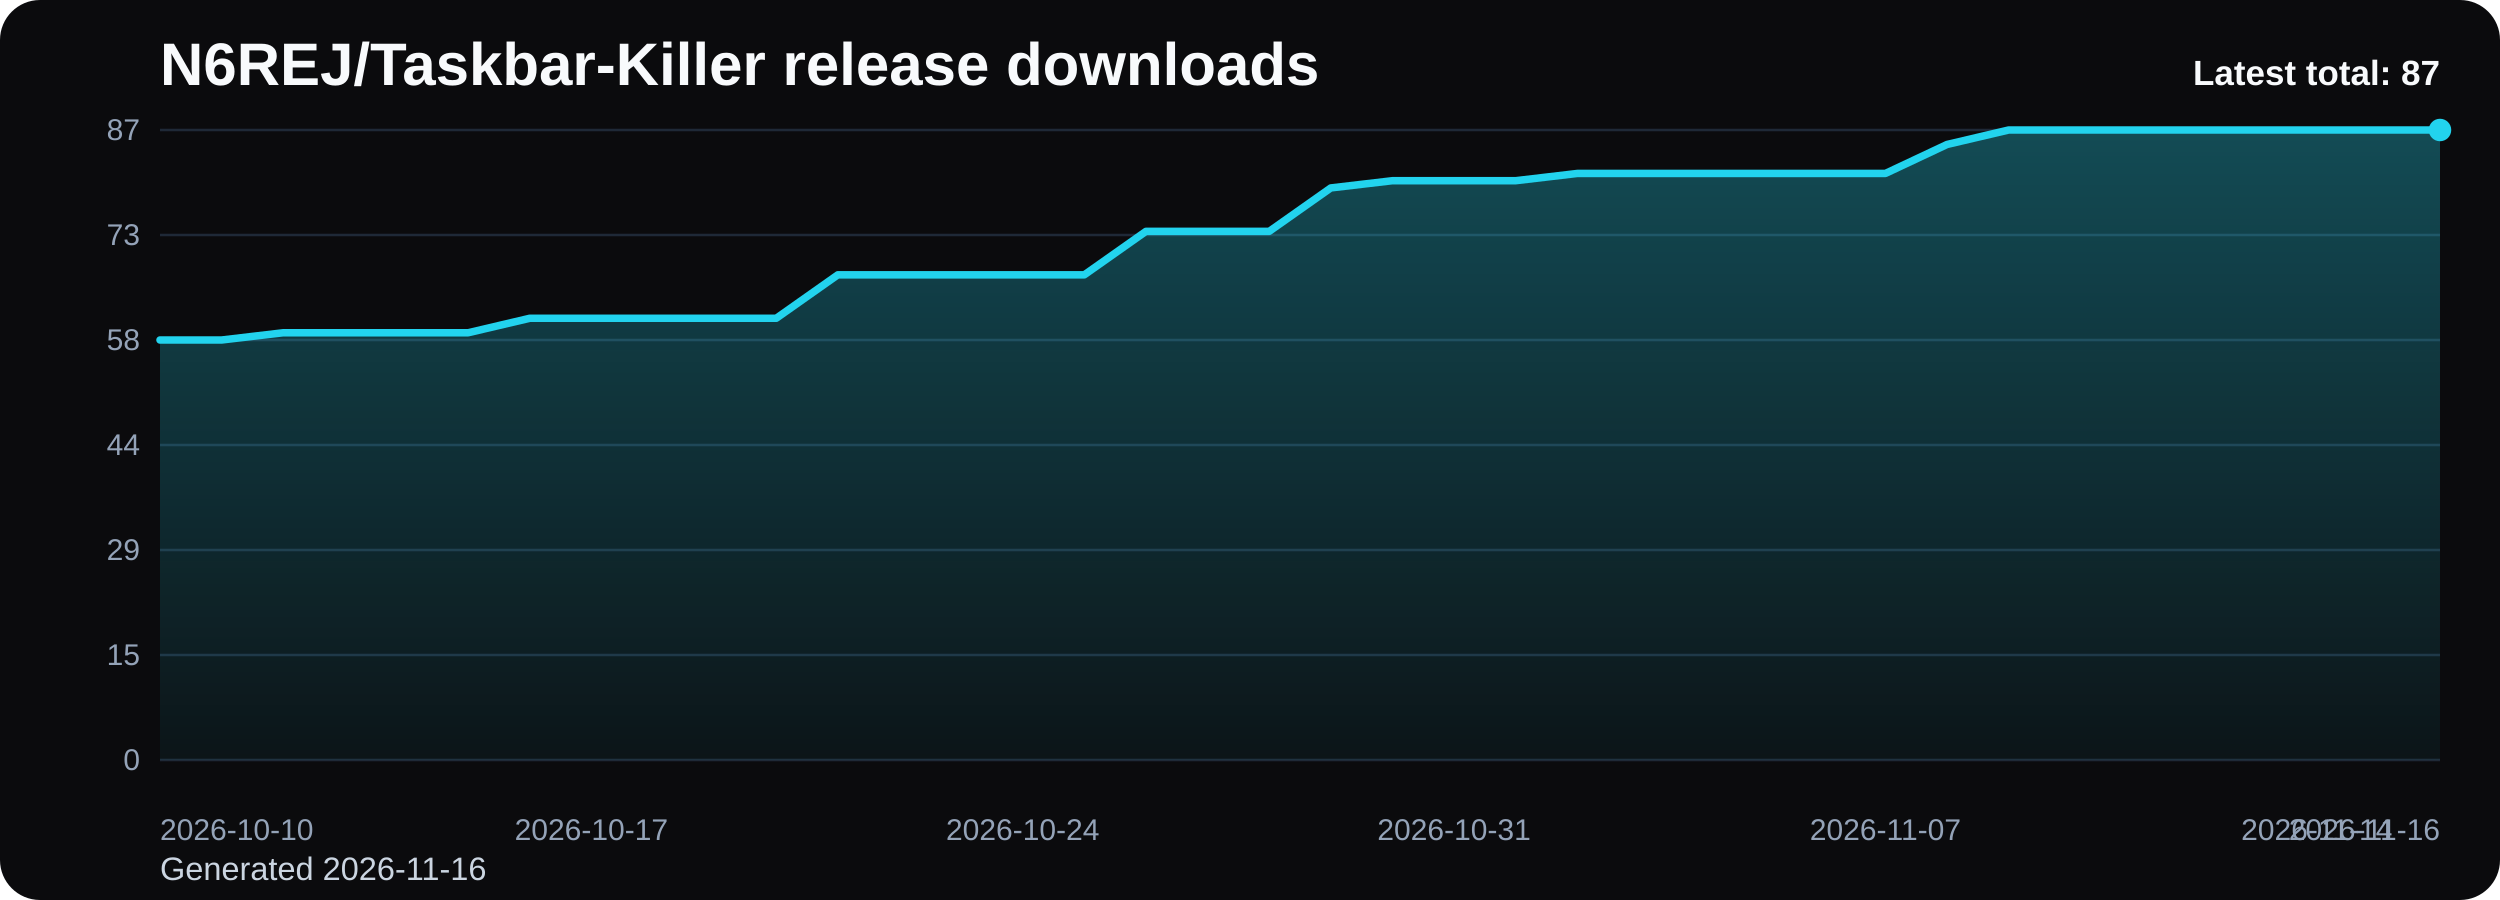
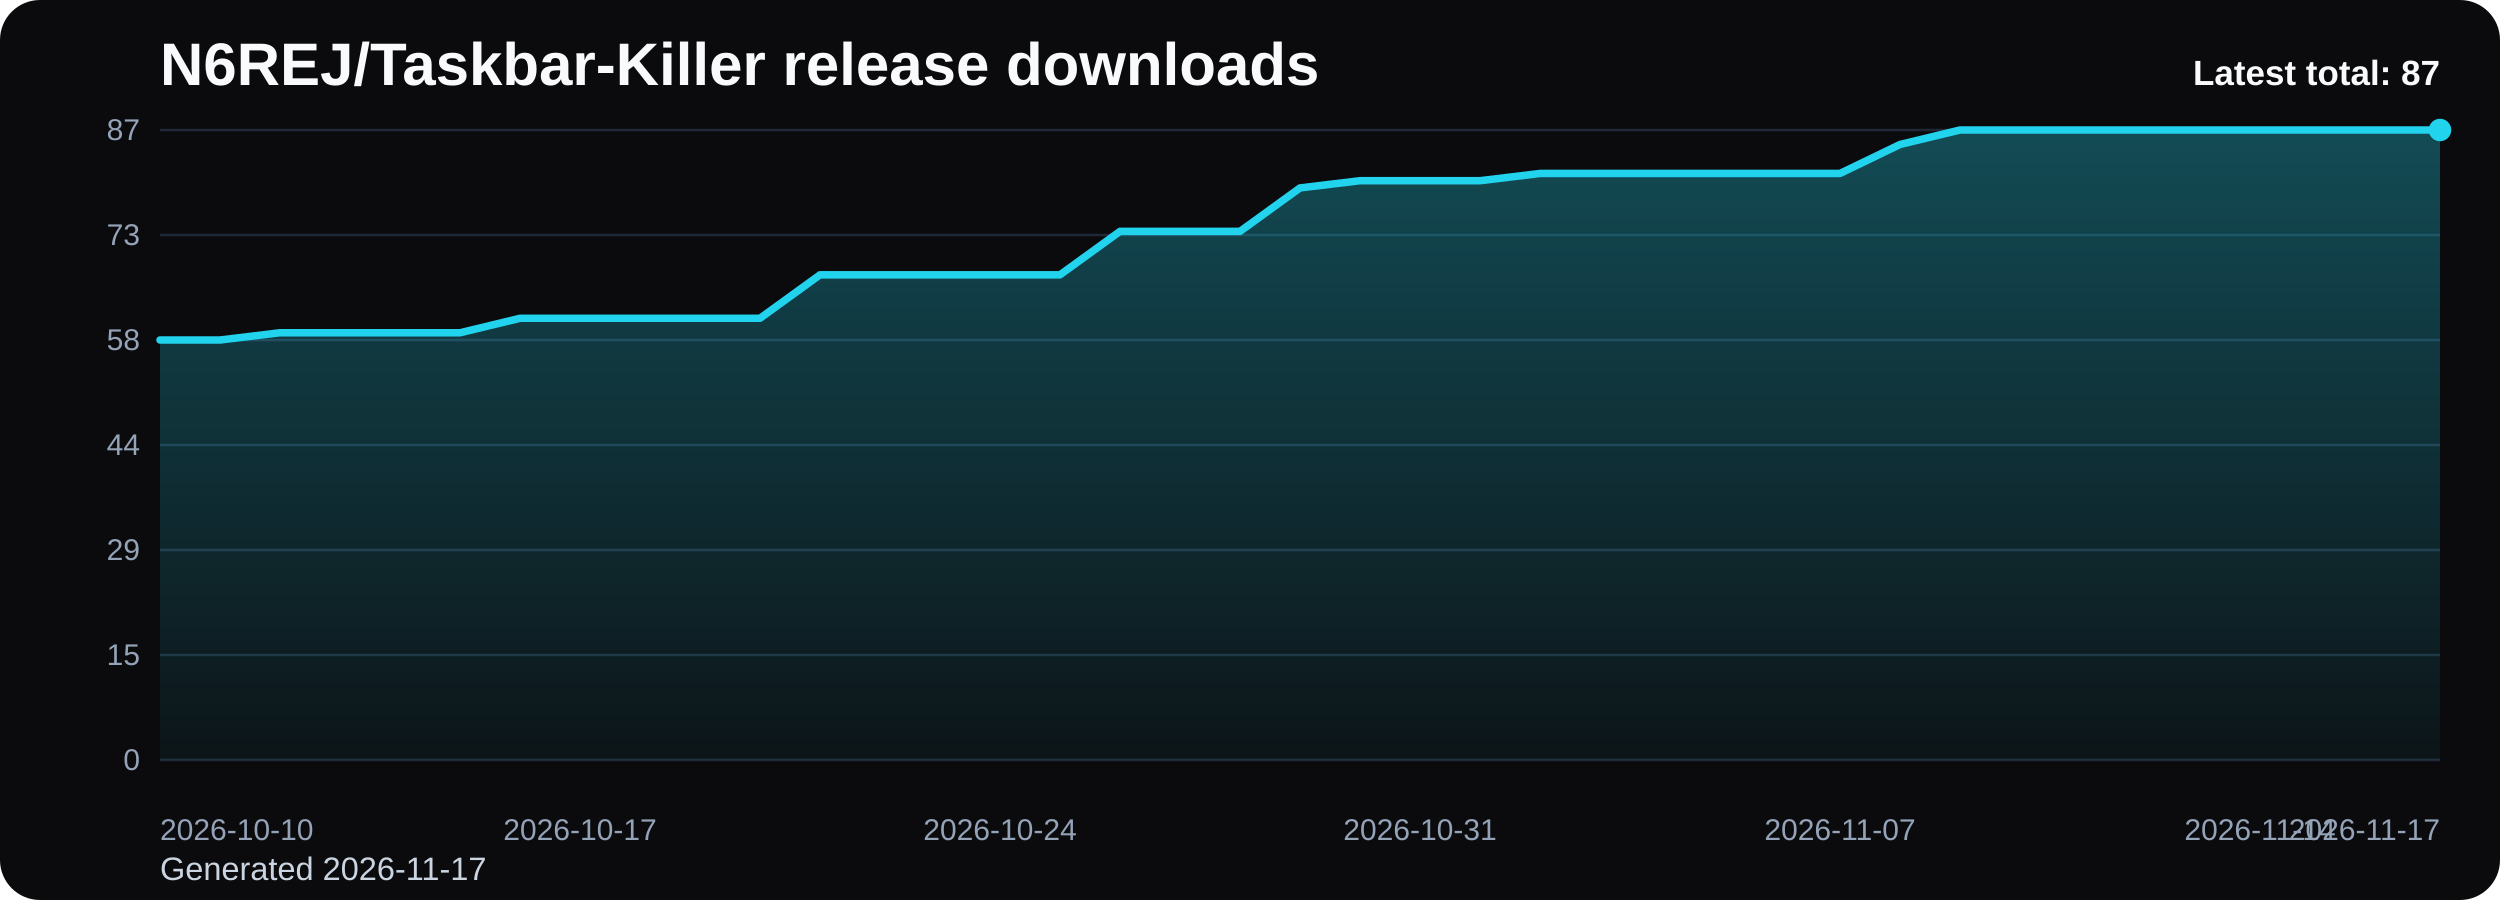
<svg xmlns="http://www.w3.org/2000/svg" viewBox="0 0 1000 360" role="img" aria-label="N6REJ/Taskbar-Killer release downloads chart">
  <defs>
    <linearGradient id="fill-total-trend-black" x1="0" y1="0" x2="0" y2="1">
      <stop offset="0%" stop-color="#22d3ee" stop-opacity="0.32" />
      <stop offset="100%" stop-color="#22d3ee" stop-opacity="0.05" />
    </linearGradient>
    <style>
      .bg { fill: #0b0b0d; }
      .title { font: 700 24px Arial, sans-serif; fill: #f8fafc; }
      .sub { font: 400 13px Arial, sans-serif; fill: #cbd5e1; }
      .grid { stroke: #1f2937; stroke-width: 1; }
      .axis { font: 400 12px Arial, sans-serif; fill: #94a3b8; }
      .line { fill: none; stroke: #22d3ee; stroke-width: 3; stroke-linecap: round; stroke-linejoin: round; }
      .dot { fill: #22d3ee; }
      .value { font: 600 11px Arial, sans-serif; fill: #cbd5e1; }
      .latest { font: 700 14px Arial, sans-serif; fill: #f8fafc; }
    </style>
  </defs>
  <rect class="bg" x="0" y="0" width="1000" height="360" rx="16" />
  <text class="title" x="64" y="34">N6REJ/Taskbar-Killer release downloads</text>
-   <text class="sub" x="64" y="352">Generated 2026-11-16</text>
+   <text class="sub" x="64" y="352">Generated 2026-11-17</text>
  <line x1="64" y1="52.00" x2="976" y2="52.00" class="grid" />
  <text x="56" y="56.00" text-anchor="end" class="axis">87</text>
  <line x1="64" y1="94.00" x2="976" y2="94.00" class="grid" />
  <text x="56" y="98.00" text-anchor="end" class="axis">73</text>
  <line x1="64" y1="136.00" x2="976" y2="136.00" class="grid" />
  <text x="56" y="140.00" text-anchor="end" class="axis">58</text>
  <line x1="64" y1="178.00" x2="976" y2="178.00" class="grid" />
  <text x="56" y="182.00" text-anchor="end" class="axis">44</text>
  <line x1="64" y1="220.00" x2="976" y2="220.00" class="grid" />
  <text x="56" y="224.00" text-anchor="end" class="axis">29</text>
  <line x1="64" y1="262.00" x2="976" y2="262.00" class="grid" />
  <text x="56" y="266.00" text-anchor="end" class="axis">15</text>
  <line x1="64" y1="304.00" x2="976" y2="304.00" class="grid" />
  <text x="56" y="308.00" text-anchor="end" class="axis">0</text>
-   <path d="M 64.00 304 L 64.00 136.00 L 88.65 136.00 L 113.30 133.10 L 137.95 133.10 L 162.59 133.10 L 187.24 133.10 L 211.89 127.31 L 236.54 127.31 L 261.19 127.31 L 285.84 127.31 L 310.49 127.31 L 335.14 109.93 L 359.78 109.93 L 384.43 109.93 L 409.08 109.93 L 433.73 109.93 L 458.38 92.55 L 483.03 92.55 L 507.68 92.55 L 532.32 75.17 L 556.97 72.28 L 581.62 72.28 L 606.27 72.28 L 630.92 69.38 L 655.57 69.38 L 680.22 69.38 L 704.86 69.38 L 729.51 69.38 L 754.16 69.38 L 778.81 57.79 L 803.46 52.00 L 828.11 52.00 L 852.76 52.00 L 877.41 52.00 L 902.05 52.00 L 926.70 52.00 L 951.35 52.00 L 976.00 52.00 L 976.00 304 Z" fill="url(#fill-total-trend-black)" />
-   <polyline class="line" points="64.00,136.00 88.65,136.00 113.30,133.10 137.95,133.10 162.59,133.10 187.24,133.10 211.89,127.31 236.54,127.31 261.19,127.31 285.84,127.31 310.49,127.31 335.14,109.93 359.78,109.93 384.43,109.93 409.08,109.93 433.73,109.93 458.38,92.55 483.03,92.55 507.68,92.55 532.32,75.17 556.97,72.28 581.62,72.28 606.27,72.28 630.92,69.38 655.57,69.38 680.22,69.38 704.86,69.38 729.51,69.38 754.16,69.38 778.81,57.79 803.46,52.00 828.11,52.00 852.76,52.00 877.41,52.00 902.05,52.00 926.70,52.00 951.35,52.00 976.00,52.00" />
+   <path d="M 64.00 304 L 64.00 136.00 L 88.00 136.00 L 112.00 133.10 L 136.00 133.10 L 160.00 133.10 L 184.00 133.10 L 208.00 127.31 L 232.00 127.31 L 256.00 127.31 L 280.00 127.31 L 304.00 127.31 L 328.00 109.93 L 352.00 109.93 L 376.00 109.93 L 400.00 109.93 L 424.00 109.93 L 448.00 92.55 L 472.00 92.55 L 496.00 92.55 L 520.00 75.17 L 544.00 72.28 L 568.00 72.28 L 592.00 72.28 L 616.00 69.38 L 640.00 69.38 L 664.00 69.38 L 688.00 69.38 L 712.00 69.38 L 736.00 69.38 L 760.00 57.79 L 784.00 52.00 L 808.00 52.00 L 832.00 52.00 L 856.00 52.00 L 880.00 52.00 L 904.00 52.00 L 928.00 52.00 L 952.00 52.00 L 976.00 52.00 L 976.00 304 Z" fill="url(#fill-total-trend-black)" />
+   <polyline class="line" points="64.00,136.00 88.00,136.00 112.00,133.10 136.00,133.10 160.00,133.10 184.00,133.10 208.00,127.31 232.00,127.31 256.00,127.31 280.00,127.31 304.00,127.31 328.00,109.93 352.00,109.93 376.00,109.93 400.00,109.93 424.00,109.93 448.00,92.55 472.00,92.55 496.00,92.55 520.00,75.17 544.00,72.28 568.00,72.28 592.00,72.28 616.00,69.38 640.00,69.38 664.00,69.38 688.00,69.38 712.00,69.38 736.00,69.38 760.00,57.79 784.00,52.00 808.00,52.00 832.00,52.00 856.00,52.00 880.00,52.00 904.00,52.00 928.00,52.00 952.00,52.00 976.00,52.00" />
  <circle class="dot" cx="976.00" cy="52.00" r="4.5" />
  <text class="axis" x="64.00" y="336" text-anchor="start">2026-10-10</text>
-   <text class="axis" x="236.54" y="336" text-anchor="middle">2026-10-17</text>
-   <text class="axis" x="409.08" y="336" text-anchor="middle">2026-10-24</text>
-   <text class="axis" x="581.62" y="336" text-anchor="middle">2026-10-31</text>
-   <text class="axis" x="754.16" y="336" text-anchor="middle">2026-11-07</text>
-   <text class="axis" x="926.70" y="336" text-anchor="middle">2026-11-14</text>
-   <text class="axis" x="976.00" y="336" text-anchor="end">2026-11-16</text>
+   <text class="axis" x="232.00" y="336" text-anchor="middle">2026-10-17</text>
+   <text class="axis" x="400.00" y="336" text-anchor="middle">2026-10-24</text>
+   <text class="axis" x="568.00" y="336" text-anchor="middle">2026-10-31</text>
+   <text class="axis" x="736.00" y="336" text-anchor="middle">2026-11-07</text>
+   <text class="axis" x="904.00" y="336" text-anchor="middle">2026-11-14</text>
+   <text class="axis" x="976.00" y="336" text-anchor="end">2026-11-17</text>
  <text class="latest" x="976" y="34" text-anchor="end">Latest total: 87</text>
</svg>
